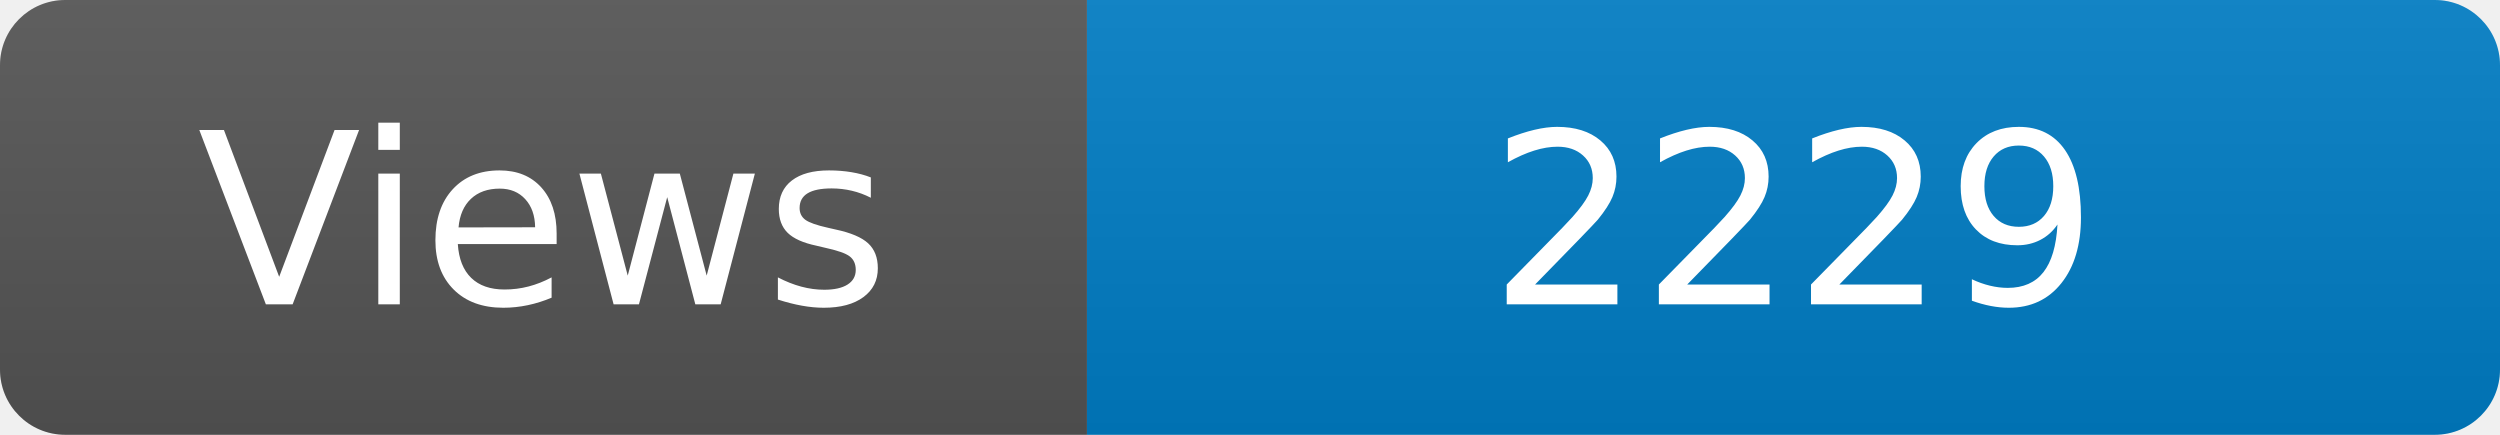
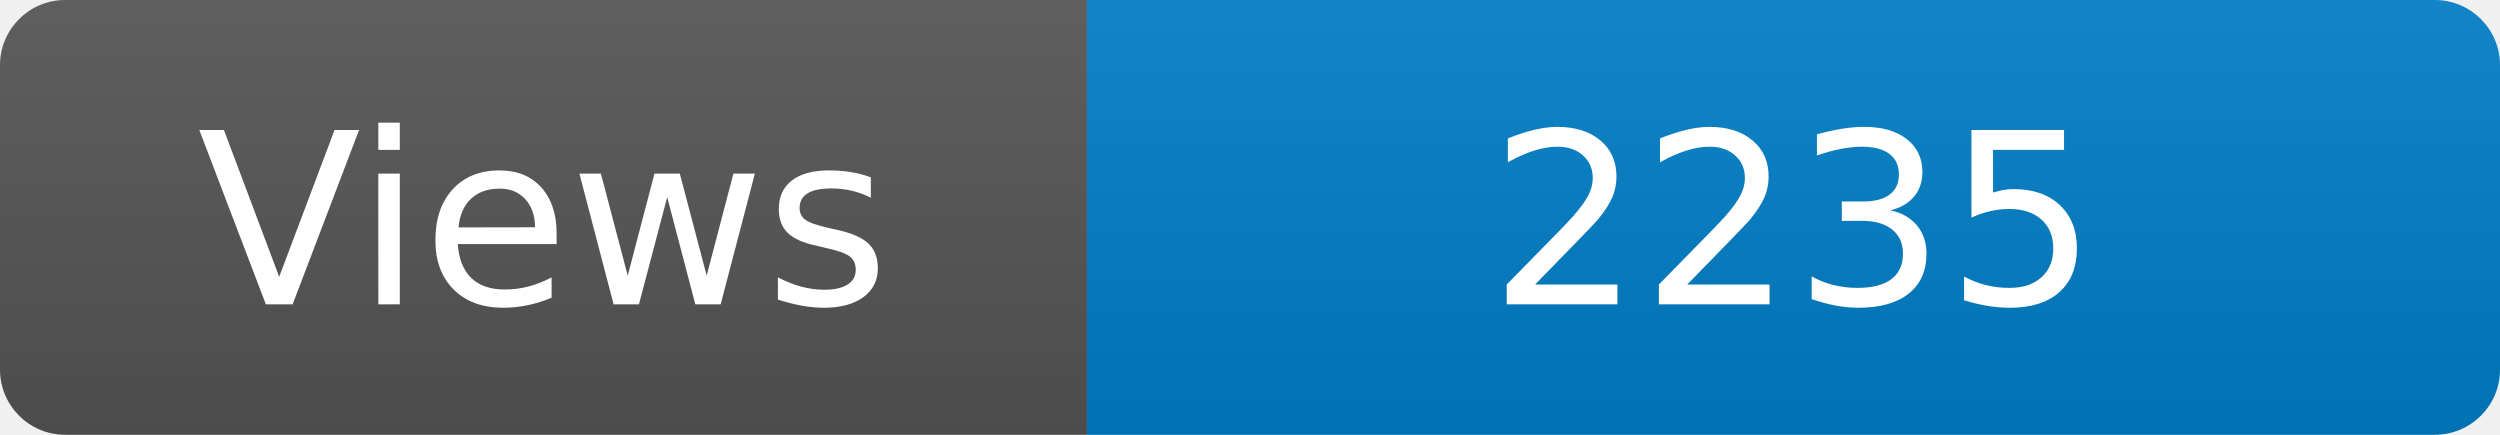
<svg xmlns="http://www.w3.org/2000/svg" width="115" height="20" role="img" aria-label="Maintained?: yes">
  <linearGradient id="s" x2="0" y2="100%">
    <stop offset="0" stop-color="#bbb" stop-opacity=".1" />
    <stop offset="1" stop-opacity=".1" />
  </linearGradient>
  <clipPath id="r">
    <rect width="115" height="20" rx="3" fill="#fff" />
  </clipPath>
  <g clip-path="url(#r)">
    <rect width="50" height="20" fill="#555" />
    <rect x="50" width="160" height="20" fill="#007ec6" />
    <rect width="115" height="20" fill="url(#s)" />
  </g>
  <g fill="#fff" text-anchor="middle" font-family="Verdana,Geneva,DejaVu Sans,sans-serif" font-size="110">
    <text x="250" y="140" transform="scale(.1)" fill="#fff">Views</text>
-     <text x="825" y="140" transform="scale(.1)" fill="#fff">2229</text>
+     <text x="825" y="140" transform="scale(.1)" fill="#fff">2235</text>
  </g>
</svg>
